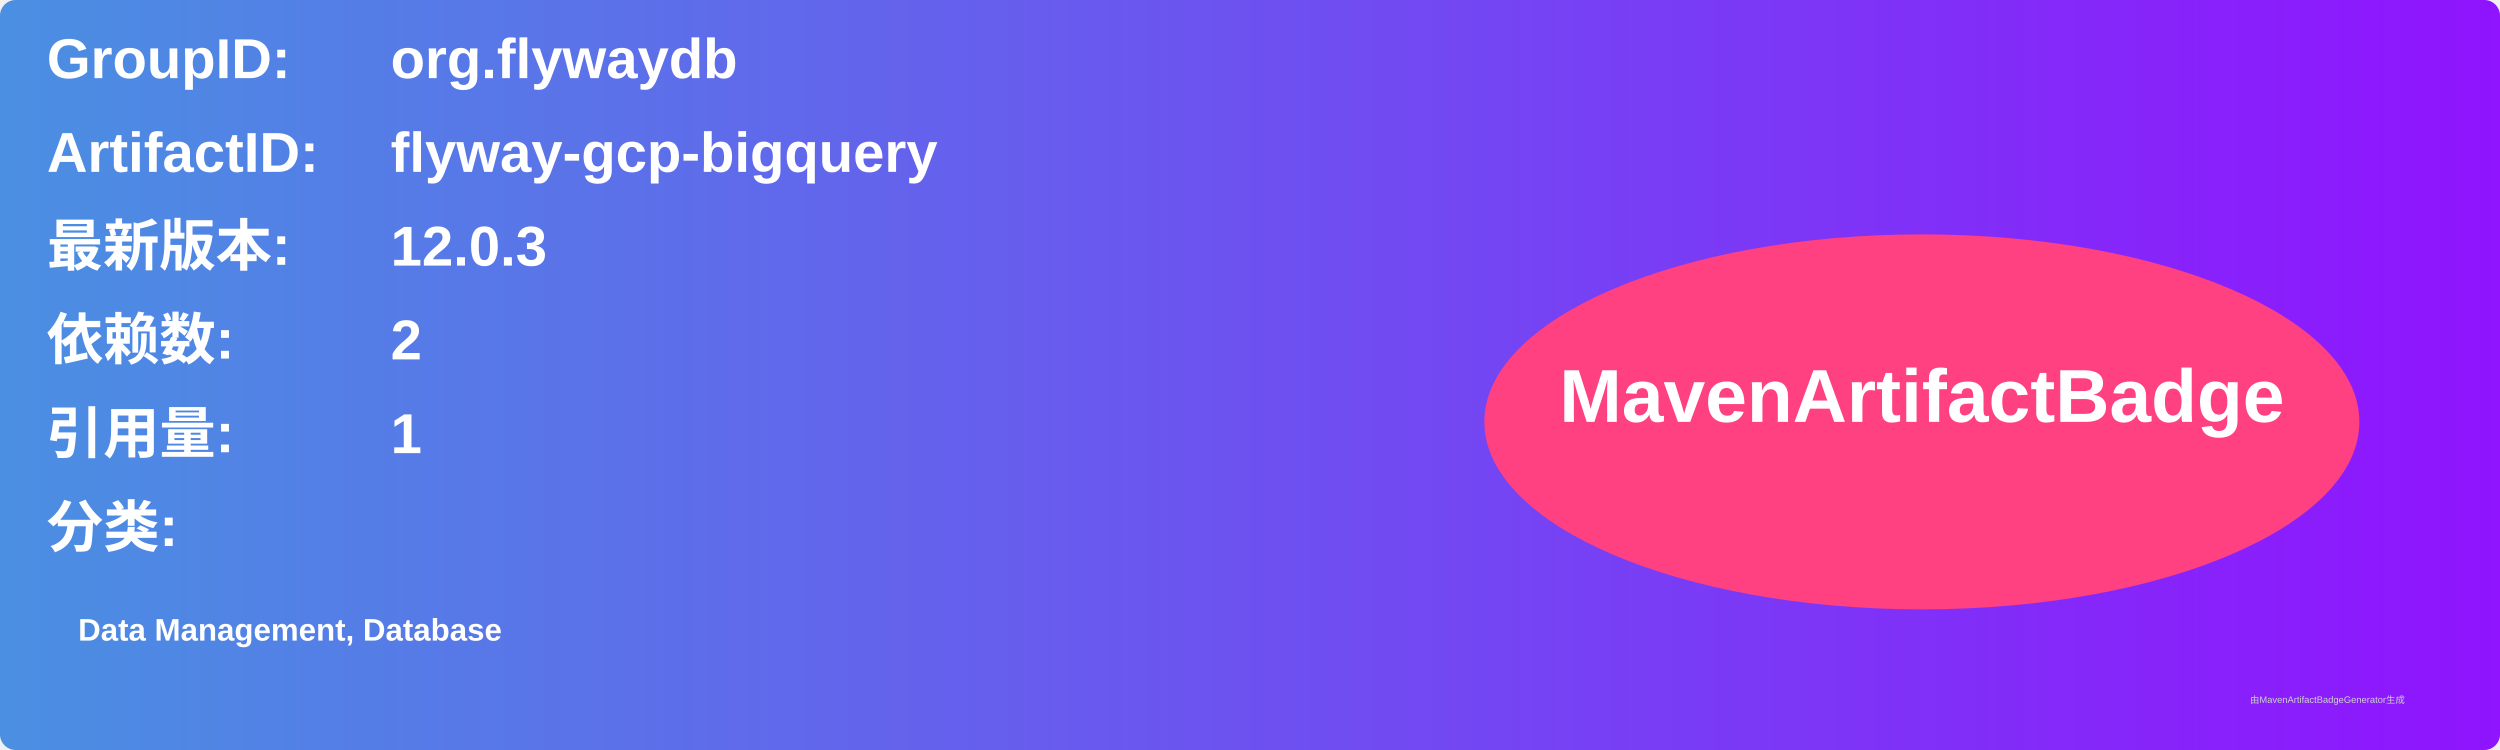
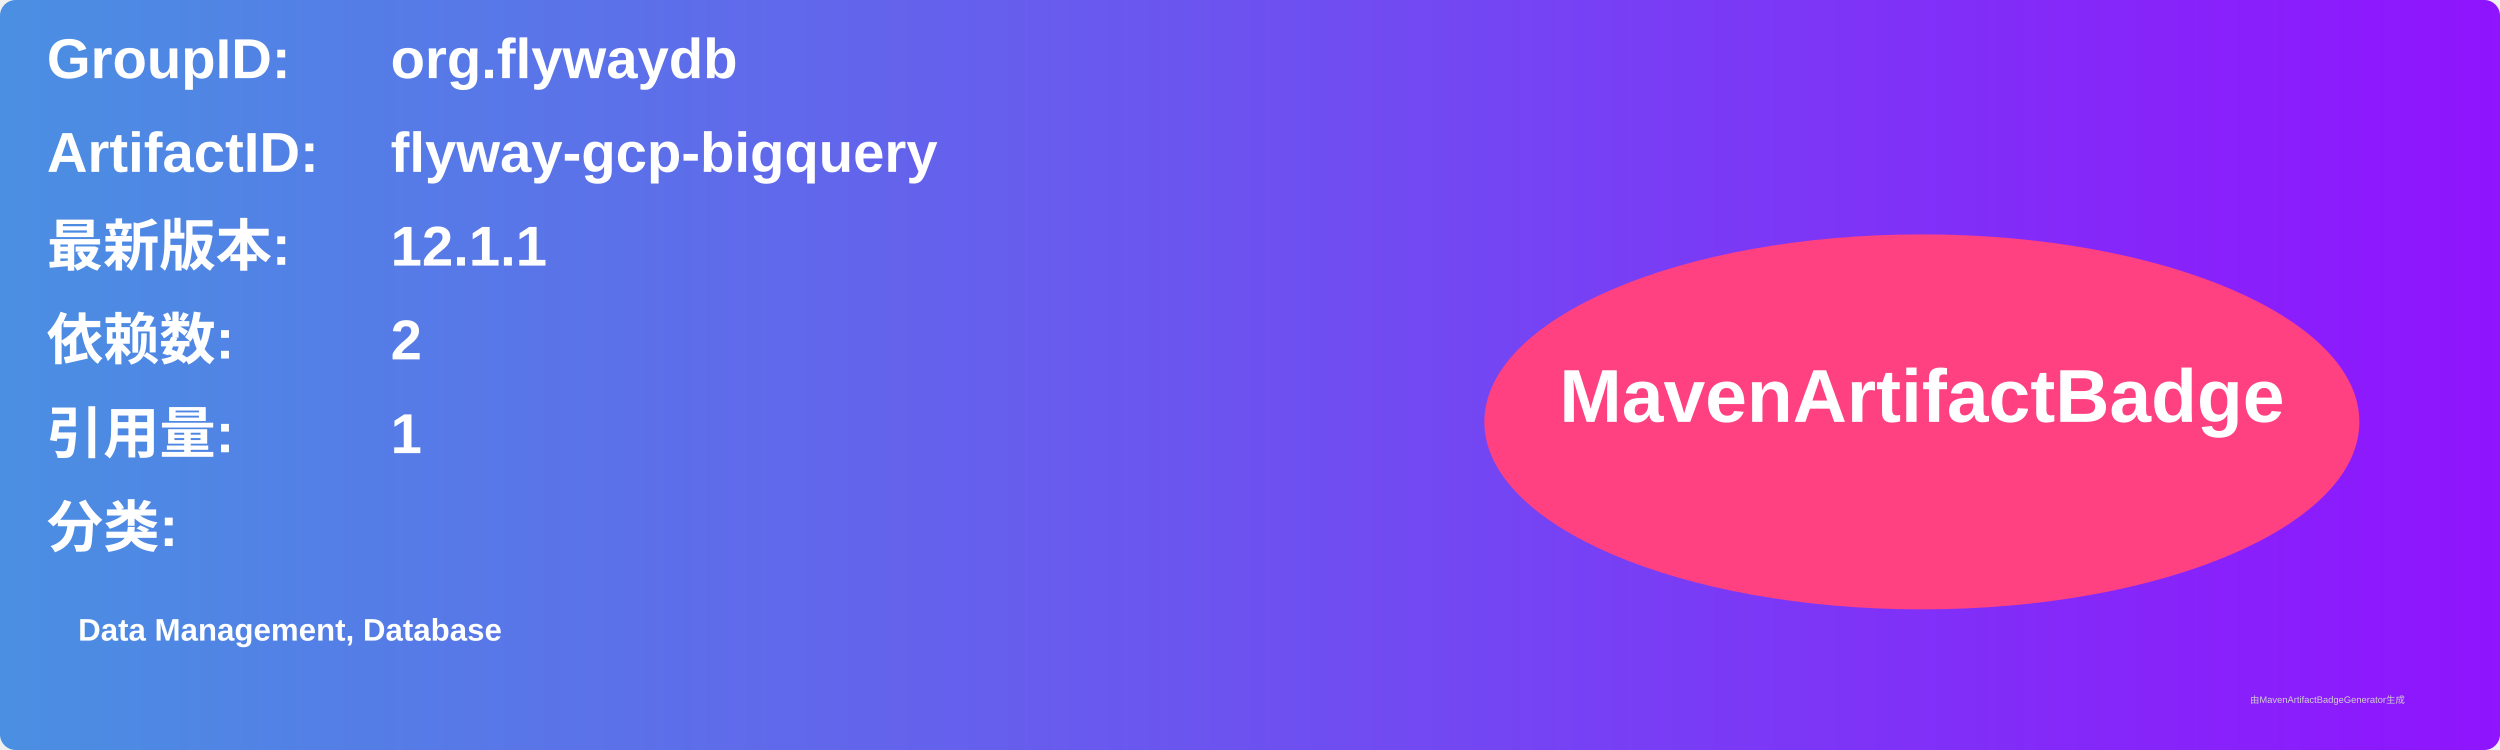
<svg xmlns="http://www.w3.org/2000/svg" width="800" height="240" viewBox="0 0 800 240">
  <linearGradient id="grad" x1="0%" y1="0%" x2="100%" y2="0%">
    <stop offset="0%" stop-color="#4a90e2" />
    <stop offset="100%" stop-color="#9013fe" />
  </linearGradient>
  <rect width="100%" height="100%" rx="5" ry="5" fill="url(#grad)" />
  <g transform="translate(15, 15)">
    <text x="0" y="10" font-family="Arial" font-size="18" fill="white" font-weight="bold" width="260">GroupID:</text>
    <text x="110" y="10" font-family="Arial" font-size="18" fill="white" font-weight="bold" width="460">org.flywaydb</text>
    <text x="0" y="40" font-family="Arial" font-size="18" fill="white" font-weight="bold" width="260">ArtifactID:</text>
    <text x="110" y="40" font-family="Arial" font-size="18" fill="white" font-weight="bold" width="460">flyway-gcp-bigquery</text>
    <text x="0" y="70" font-family="Arial" font-size="18" fill="white" font-weight="bold">最新版本:</text>
    <text x="110" y="70" font-family="Arial" font-size="18" fill="white" font-weight="bold">
-       <tspan font-weight="bold">12.0.3</tspan>
+       <tspan font-weight="bold">12.1.1</tspan>
    </text>
    <text x="0" y="100" font-family="Arial" font-size="18" fill="white" font-weight="bold">依赖数: </text>
    <text x="110" y="100" font-family="Arial" font-size="18" fill="white">
      <tspan font-weight="bold">2</tspan>
    </text>
    <text x="0" y="130" font-family="Arial" font-size="18" fill="white" font-weight="bold">引用量: </text>
    <text x="110" y="130" font-family="Arial" font-size="18" fill="white">
      <tspan font-weight="bold">1</tspan>
    </text>
    <text x="0" y="160" font-family="Arial" font-size="18" fill="white" font-weight="bold">分类:</text>
    <text x="10" y="190" font-family="Arial" font-size="10" fill="white">
      <tspan font-weight="bold">Data Management, Database</tspan>
    </text>
    <ellipse cx="600" cy="120" rx="140" ry="60" fill="#ff4081" />
    <text x="600" y="120" text-anchor="middle" font-family="Arial" font-size="24" fill="white" font-weight="bold">MavenArtifactBadge</text>
  </g>
  <text x="720" y="225" font-family="Arial" font-size="3" fill="#d0d0d0">由MavenArtifactBadgeGenerator生成</text>
</svg>
